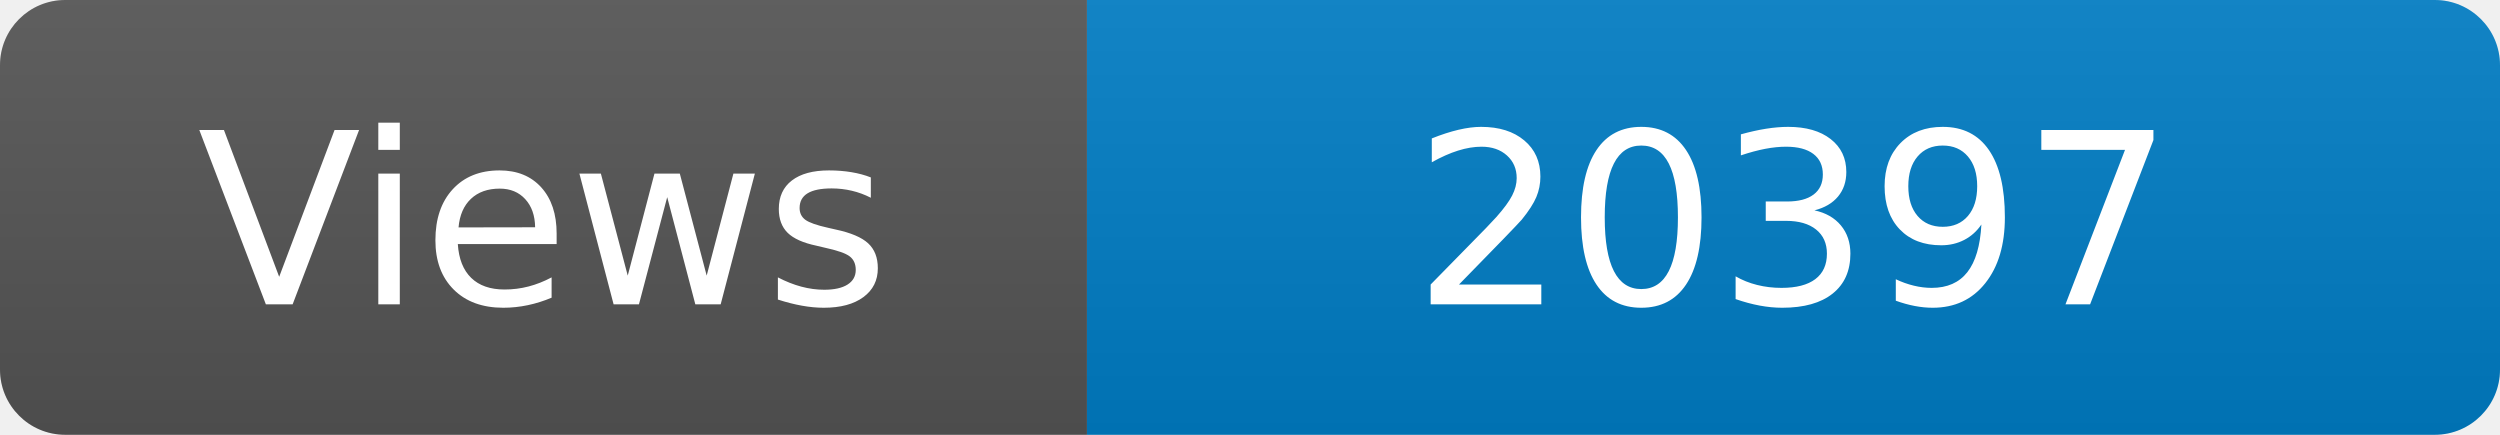
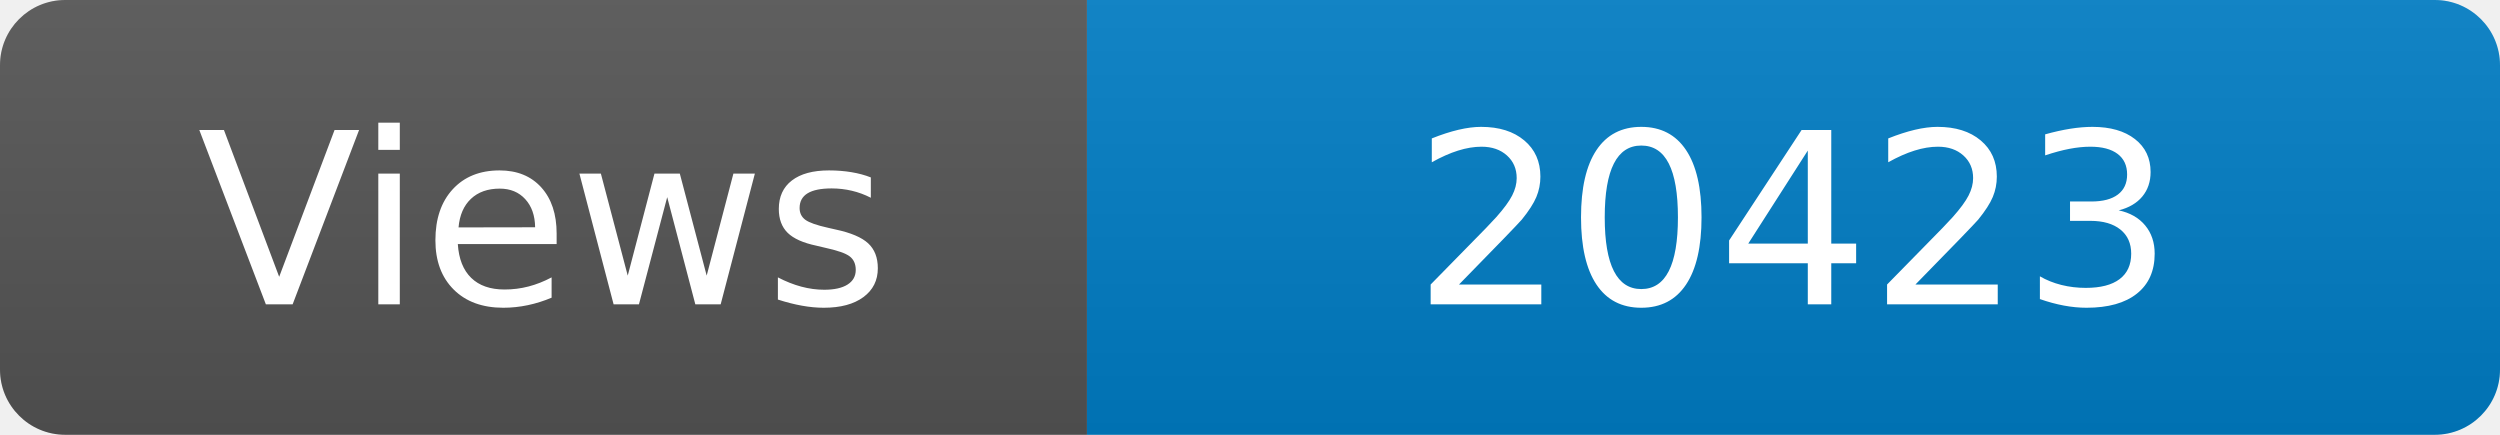
<svg xmlns="http://www.w3.org/2000/svg" width="115" height="20" role="img" aria-label="Maintained?: yes">
  <linearGradient id="s" x2="0" y2="100%">
    <stop offset="0" stop-color="#bbb" stop-opacity=".1" />
    <stop offset="1" stop-opacity=".1" />
  </linearGradient>
  <clipPath id="r">
    <rect width="115" height="20" rx="3" fill="#fff" />
  </clipPath>
  <g clip-path="url(#r)">
    <rect width="50" height="20" fill="#555" />
    <rect x="50" width="160" height="20" fill="#007ec6" />
    <rect width="115" height="20" fill="url(#s)" />
  </g>
  <g fill="#fff" text-anchor="middle" font-family="Verdana,Geneva,DejaVu Sans,sans-serif" font-size="110">
    <text x="250" y="140" transform="scale(.1)" fill="#fff">Views</text>
-     <text x="825" y="140" transform="scale(.1)" fill="#fff">20397</text>
+     <text x="825" y="140" transform="scale(.1)" fill="#fff">20423</text>
  </g>
</svg>
